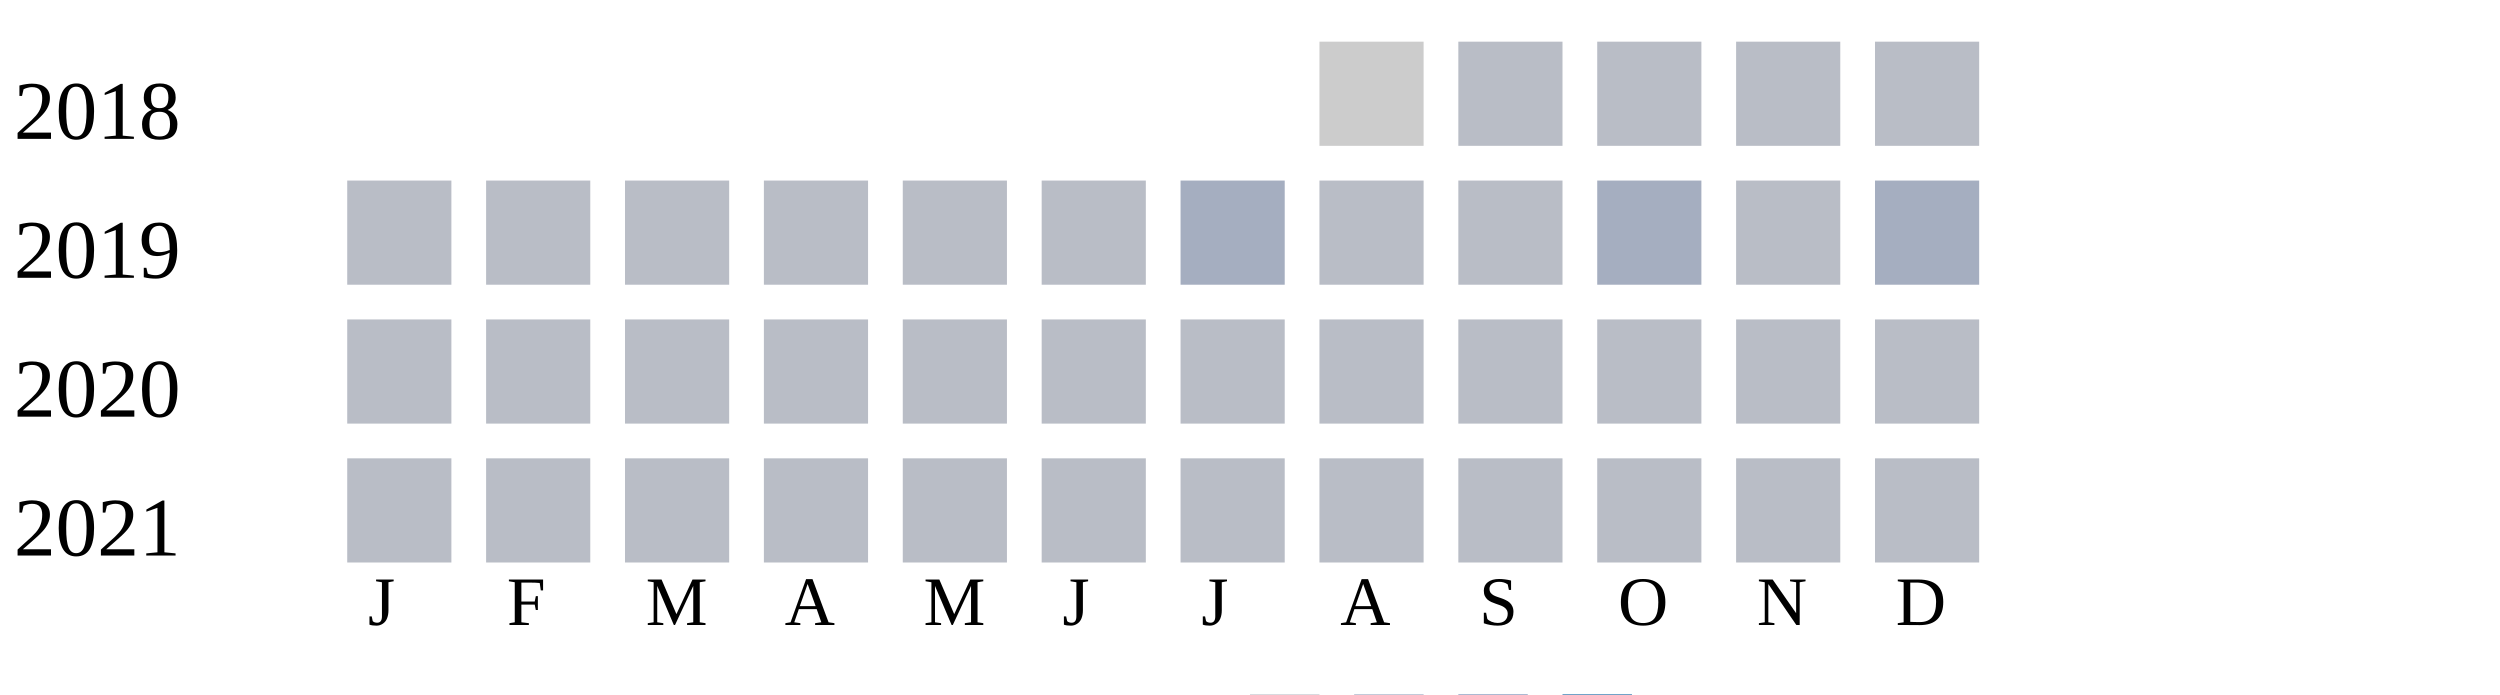
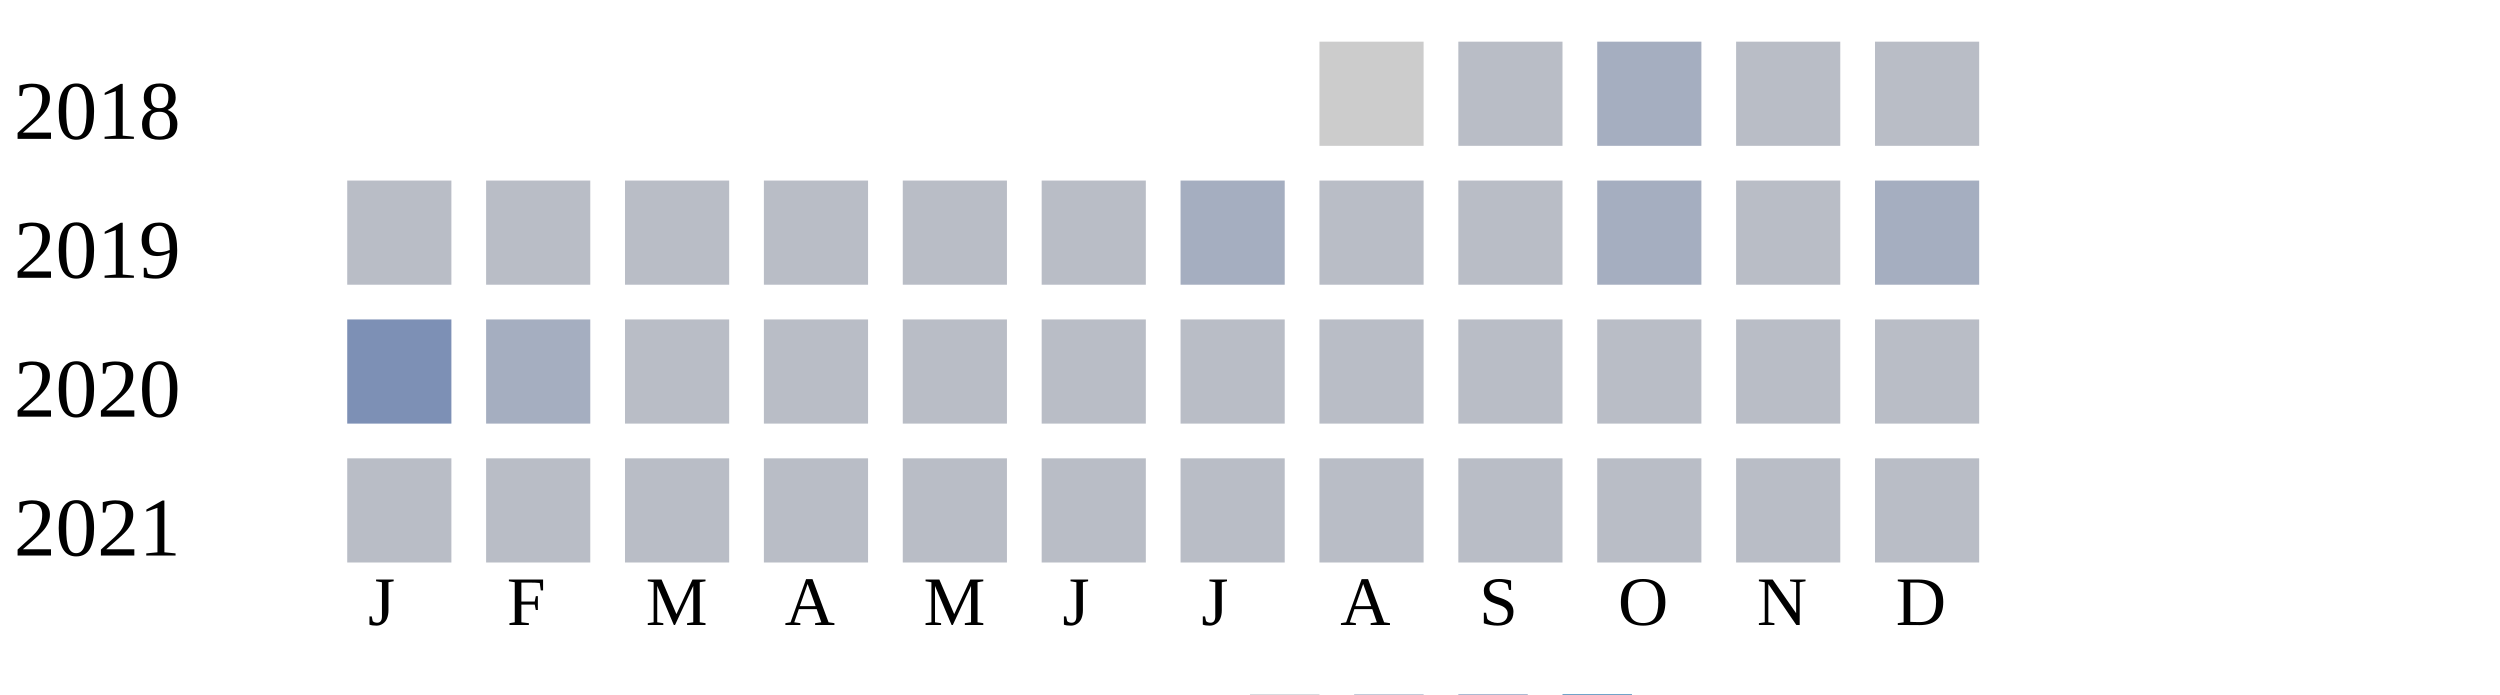
<svg xmlns="http://www.w3.org/2000/svg" width="360" height="100">
  <g transform="translate(0 0)">
    <text x="2" y="20">2018</text>
    <rect x="190" y="6" width="15" height="15" fill="#cccccc" />
    <rect x="210" y="6" width="15" height="15" fill="#b9bdc6" />
-     <rect x="230" y="6" width="15" height="15" fill="#b9bdc6" />
+     <rect x="230" y="6" width="15" height="15" fill="#a5aec0" />
    <rect x="250" y="6" width="15" height="15" fill="#b9bdc6" />
    <rect x="270" y="6" width="15" height="15" fill="#b9bdc6" />
  </g>
  <g transform="translate(0 20)">
    <text x="2" y="20">2019</text>
    <rect x="50" y="6" width="15" height="15" fill="#b9bdc6" />
    <rect x="70" y="6" width="15" height="15" fill="#b9bdc6" />
    <rect x="90" y="6" width="15" height="15" fill="#b9bdc6" />
    <rect x="110" y="6" width="15" height="15" fill="#b9bdc6" />
    <rect x="130" y="6" width="15" height="15" fill="#b9bdc6" />
    <rect x="150" y="6" width="15" height="15" fill="#b9bdc6" />
    <rect x="170" y="6" width="15" height="15" fill="#a5aec0" />
    <rect x="190" y="6" width="15" height="15" fill="#b9bdc6" />
    <rect x="210" y="6" width="15" height="15" fill="#b9bdc6" />
    <rect x="230" y="6" width="15" height="15" fill="#a5aec0" />
    <rect x="250" y="6" width="15" height="15" fill="#b9bdc6" />
    <rect x="270" y="6" width="15" height="15" fill="#a5aec0" />
  </g>
  <g transform="translate(0 40)">
    <text x="2" y="20">2020</text>
-     <rect x="50" y="6" width="15" height="15" fill="#b9bdc6" />
-     <rect x="70" y="6" width="15" height="15" fill="#b9bdc6" />
+     <rect x="50" y="6" width="15" height="15" fill="#7d90b5" />
+     <rect x="70" y="6" width="15" height="15" fill="#a5aec0" />
    <rect x="90" y="6" width="15" height="15" fill="#b9bdc6" />
    <rect x="110" y="6" width="15" height="15" fill="#b9bdc6" />
    <rect x="130" y="6" width="15" height="15" fill="#b9bdc6" />
    <rect x="150" y="6" width="15" height="15" fill="#b9bdc6" />
    <rect x="170" y="6" width="15" height="15" fill="#b9bdc6" />
    <rect x="190" y="6" width="15" height="15" fill="#b9bdc6" />
    <rect x="210" y="6" width="15" height="15" fill="#b9bdc6" />
    <rect x="230" y="6" width="15" height="15" fill="#b9bdc6" />
    <rect x="250" y="6" width="15" height="15" fill="#b9bdc6" />
    <rect x="270" y="6" width="15" height="15" fill="#b9bdc6" />
  </g>
  <g transform="translate(0 60)">
    <text x="2" y="20">2021</text>
    <rect x="50" y="6" width="15" height="15" fill="#b9bdc6" />
    <rect x="70" y="6" width="15" height="15" fill="#b9bdc6" />
    <rect x="90" y="6" width="15" height="15" fill="#b9bdc6" />
    <rect x="110" y="6" width="15" height="15" fill="#b9bdc6" />
    <rect x="130" y="6" width="15" height="15" fill="#b9bdc6" />
    <rect x="150" y="6" width="15" height="15" fill="#b9bdc6" />
    <rect x="170" y="6" width="15" height="15" fill="#b9bdc6" />
    <rect x="190" y="6" width="15" height="15" fill="#b9bdc6" />
    <rect x="210" y="6" width="15" height="15" fill="#b9bdc6" />
    <rect x="230" y="6" width="15" height="15" fill="#b9bdc6" />
    <rect x="250" y="6" width="15" height="15" fill="#b9bdc6" />
    <rect x="270" y="6" width="15" height="15" fill="#b9bdc6" />
  </g>
  <text style="font-size: 10px; text-align: center" x="53" y="90">J</text>
  <text style="font-size: 10px; text-align: center" x="73" y="90">F</text>
  <text style="font-size: 10px; text-align: center" x="93" y="90">M</text>
  <text style="font-size: 10px; text-align: center" x="113" y="90">A</text>
  <text style="font-size: 10px; text-align: center" x="133" y="90">M</text>
  <text style="font-size: 10px; text-align: center" x="153" y="90">J</text>
  <text style="font-size: 10px; text-align: center" x="173" y="90">J</text>
  <text style="font-size: 10px; text-align: center" x="193" y="90">A</text>
  <text style="font-size: 10px; text-align: center" x="213" y="90">S</text>
  <text style="font-size: 10px; text-align: center" x="233" y="90">O</text>
  <text style="font-size: 10px; text-align: center" x="253" y="90">N</text>
  <text style="font-size: 10px; text-align: center" x="273" y="90">D</text>
  <text style="font-size: 10px;" x="155" y="109">Less</text>
  <rect fill="#b9bdc6" width="10" height="10" x="180" y="100" />
  <rect fill="#919fba" width="10" height="10" x="195" y="100" />
  <rect fill="#6882ae" width="10" height="10" x="210" y="100" />
  <rect fill="#005a9c" width="10" height="10" x="225" y="100" />
  <text x="240" y="109" style="font-size: 10px;">More</text>
</svg>
